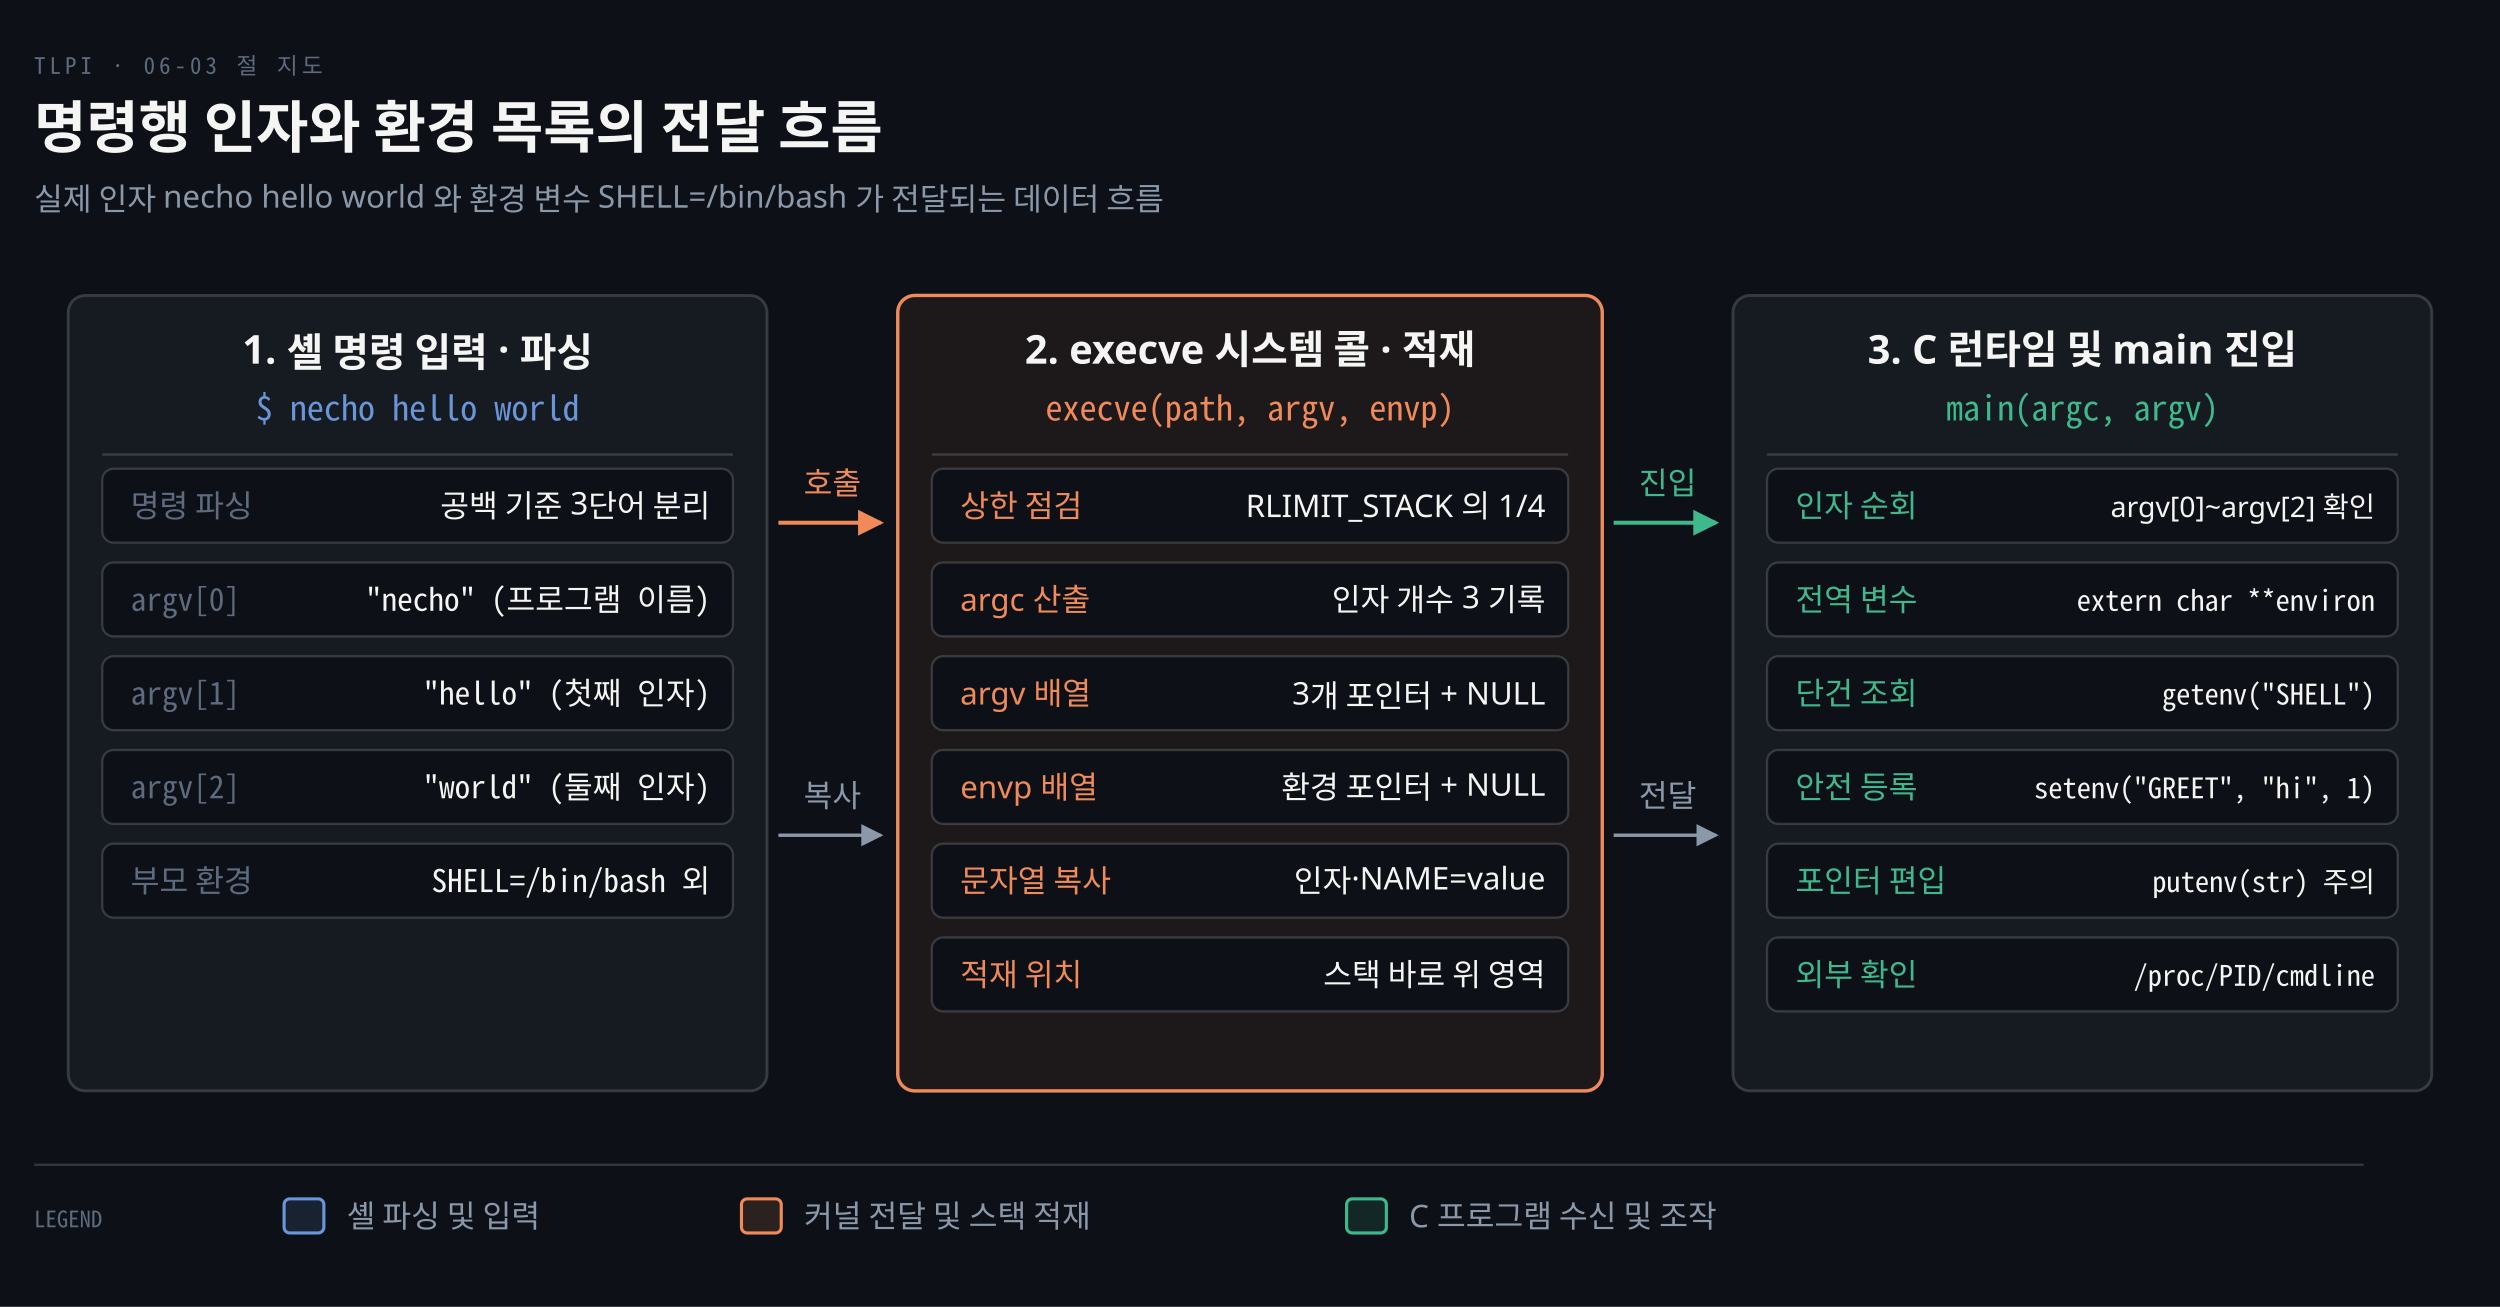
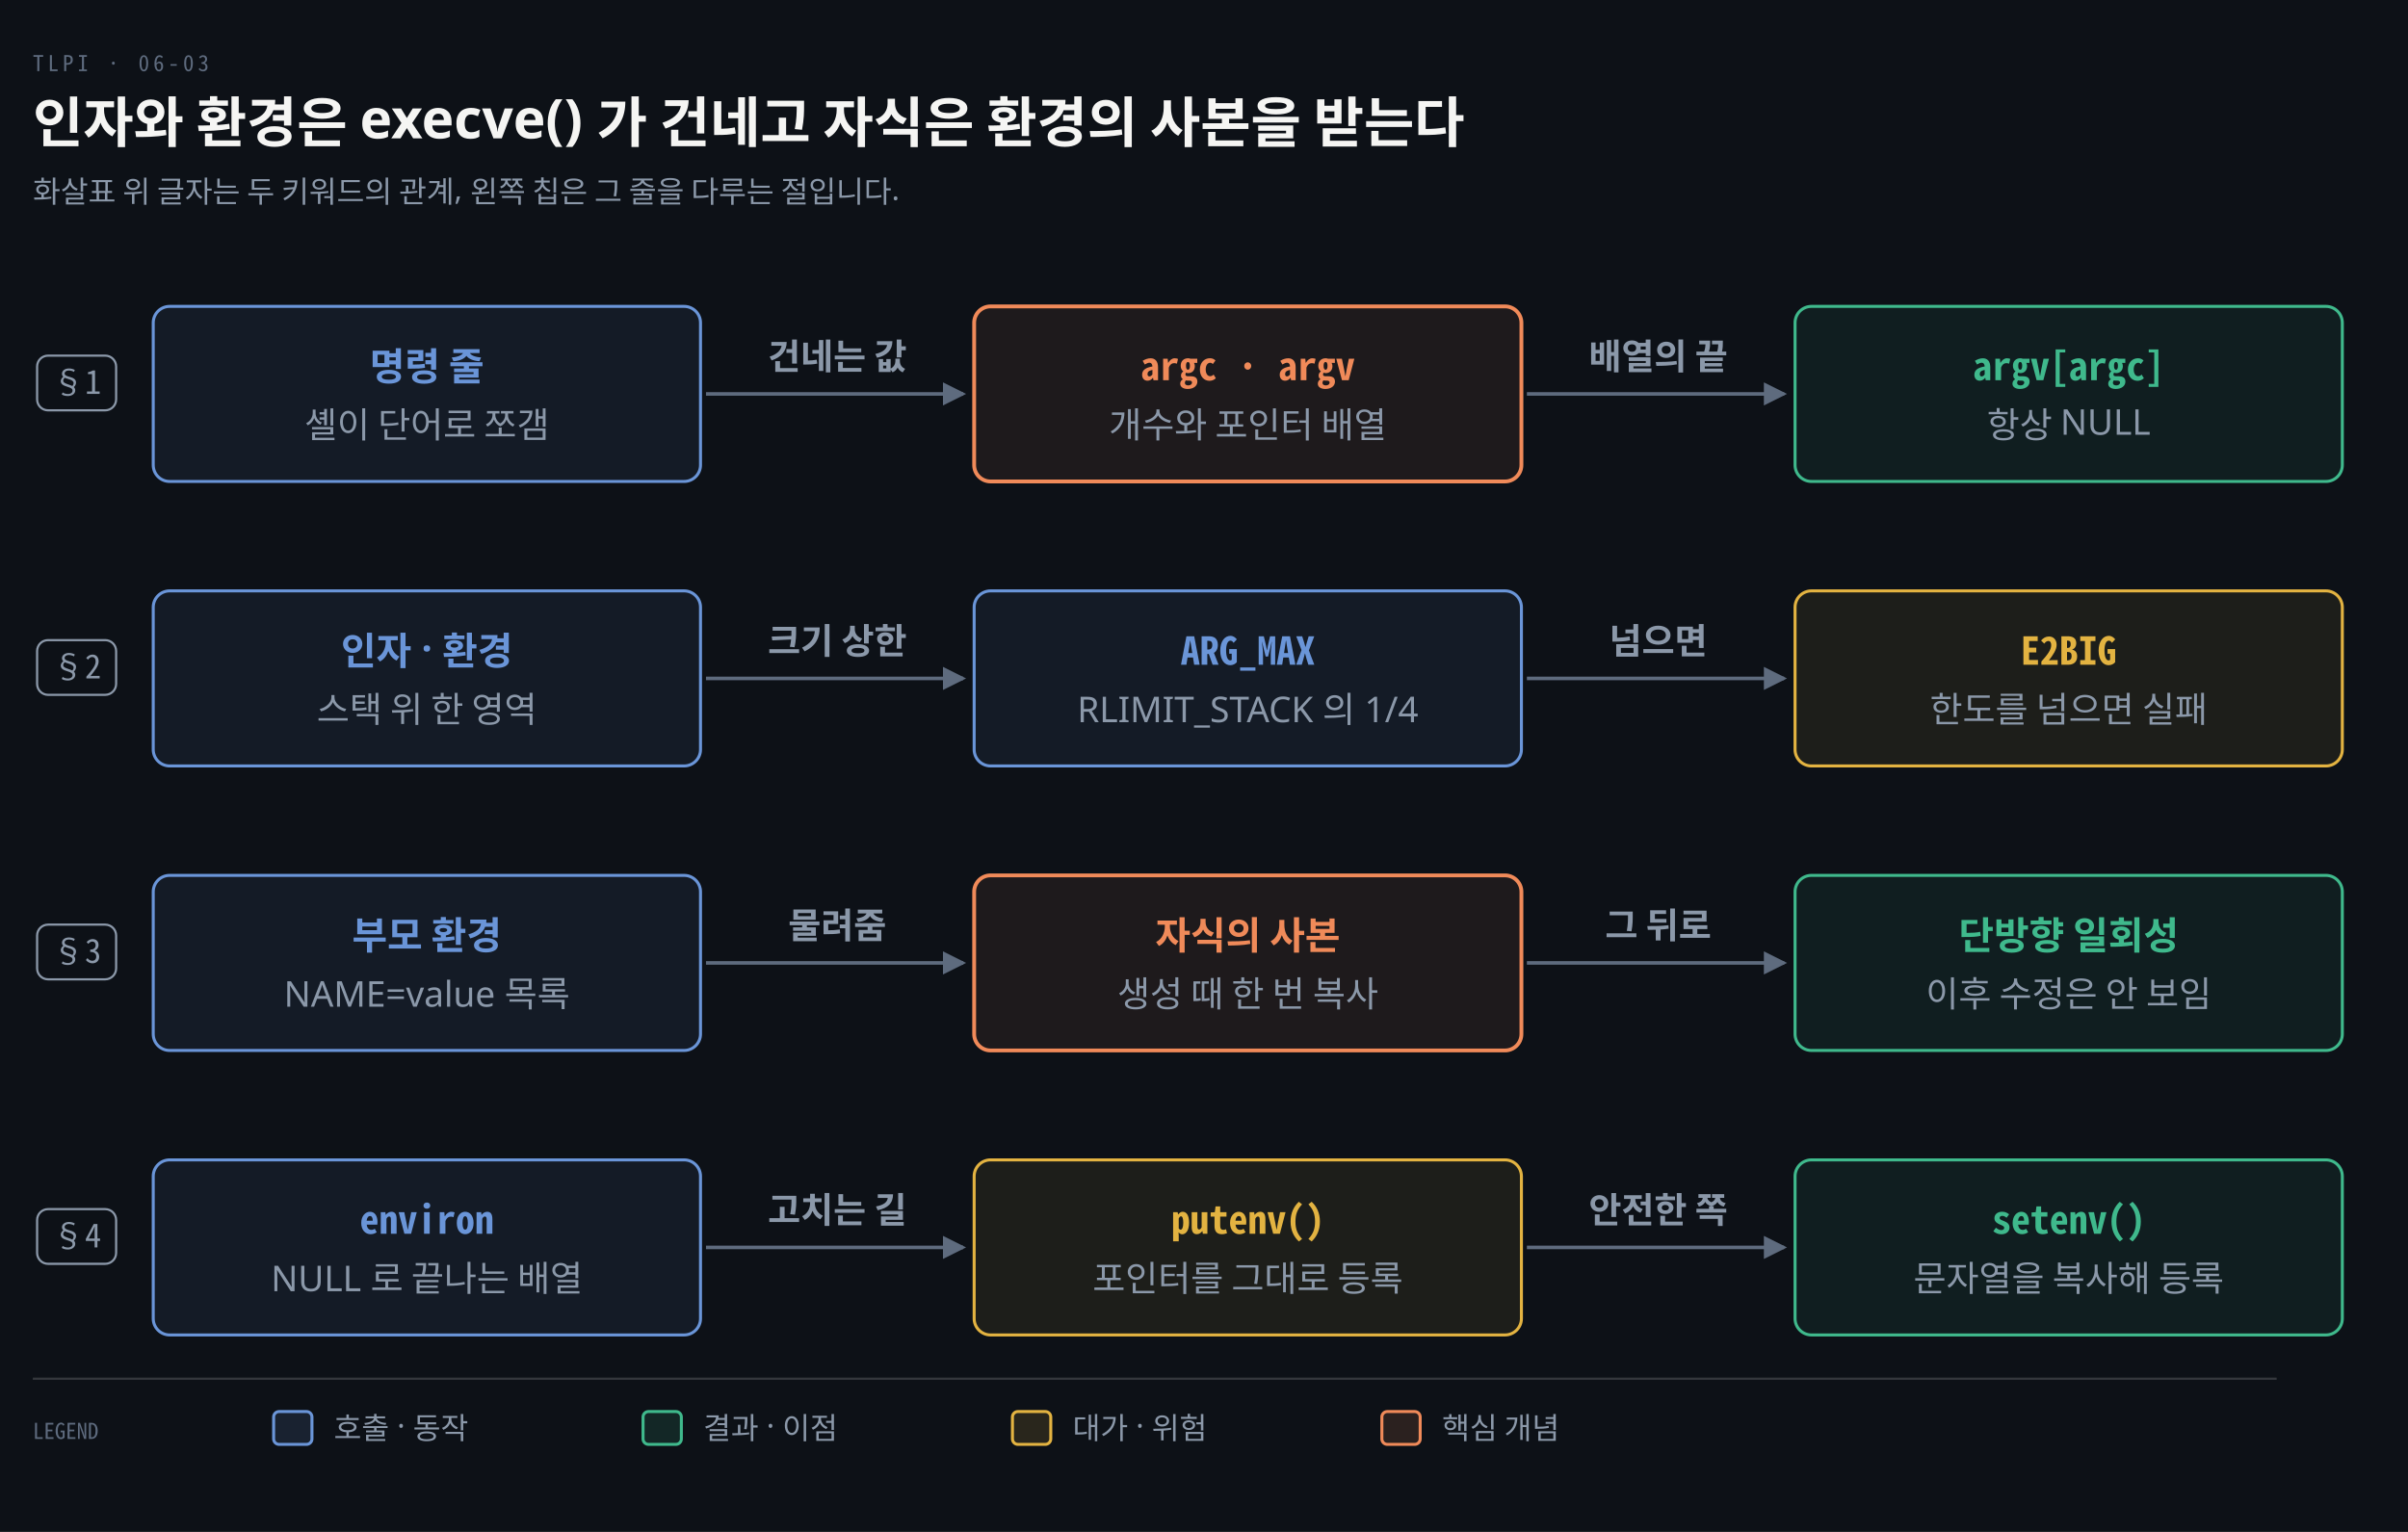
- <svg xmlns="http://www.w3.org/2000/svg" viewBox="0 0 880 460" width="100%" role="img" aria-labelledby="dt dd">
+ <svg xmlns="http://www.w3.org/2000/svg" viewBox="0 0 880 560" width="100%" role="img" aria-labelledby="dt dd">
  <defs>
    <marker id="ar" viewBox="0 0 8 8" refX="7" refY="4" markerWidth="6.5" markerHeight="6.5" orient="auto">
      <path d="M0 0 L8 4 L0 8 z" fill="#8B98A9" />
    </marker>
    <marker id="ok" viewBox="0 0 8 8" refX="7" refY="4" markerWidth="6.5" markerHeight="6.5" orient="auto">
      <path d="M0 0 L8 4 L0 8 z" fill="#3FB98C" />
    </marker>
    <marker id="warn" viewBox="0 0 8 8" refX="7" refY="4" markerWidth="6.5" markerHeight="6.5" orient="auto">
      <path d="M0 0 L8 4 L0 8 z" fill="#E3B341" />
    </marker>
    <marker id="bad" viewBox="0 0 8 8" refX="7" refY="4" markerWidth="6.5" markerHeight="6.5" orient="auto">
      <path d="M0 0 L8 4 L0 8 z" fill="#F0616D" />
    </marker>
    <marker id="info" viewBox="0 0 8 8" refX="7" refY="4" markerWidth="6.5" markerHeight="6.5" orient="auto">
      <path d="M0 0 L8 4 L0 8 z" fill="#6A95D8" />
    </marker>
    <marker id="acc" viewBox="0 0 8 8" refX="7" refY="4" markerWidth="6.5" markerHeight="6.5" orient="auto">
      <path d="M0 0 L8 4 L0 8 z" fill="#F08A59" />
    </marker>
    <marker id="soft" viewBox="0 0 8 8" refX="7" refY="4" markerWidth="6.5" markerHeight="6.5" orient="auto">
      <path d="M0 0 L8 4 L0 8 z" fill="#5E6B7E" />
    </marker>
  </defs>
-   <rect width="880" height="460" fill="#0D1117" />
-   <text x="12" y="26" font-family="'Geist Mono','Noto Sans Mono CJK KR',monospace" font-size="8" letter-spacing="0.18em" fill="#5E6B7E">TLPI · 06-03 절 지도</text>
-   <text x="12" y="52" font-family="'Geist','Apple SD Gothic Neo','Noto Sans KR','Malgun Gothic',sans-serif" font-size="20" font-weight="600" fill="#F5F5F3">명령행 인자와 환경 목록의 전달 흐름</text>
-   <text x="12" y="74" font-family="'Geist','Apple SD Gothic Neo','Noto Sans KR','Malgun Gothic',sans-serif" font-size="11" fill="#8B98A9">실제 인자 necho hello world 와 환경 변수 SHELL=/bin/bash 가 전달되는 데이터 흐름</text>
-   <rect x="24" y="104" width="246" height="280" rx="6" fill="#161B22" stroke="rgba(191,192,192,0.22)" stroke-width="1.0" />
-   <text x="147.0" y="128" text-anchor="middle" font-family="'Geist','Apple SD Gothic Neo','Noto Sans KR','Malgun Gothic',sans-serif" font-size="14" font-weight="600" fill="#F5F5F3">1. 셸 명령 입력 · 파싱</text>
-   <text x="147.0" y="148" text-anchor="middle" font-family="'Geist Mono','Noto Sans Mono CJK KR',monospace" font-size="12" font-weight="400" fill="#6A95D8">$ necho hello world</text>
-   <line x1="36" y1="160" x2="258" y2="160" stroke="rgba(191,192,192,0.22)" stroke-width="0.8" />
-   <rect x="36" y="165" width="222" height="26" rx="4" fill="#0D1117" stroke="rgba(191,192,192,0.22)" stroke-width="0.8" />
-   <text x="46" y="182" text-anchor="start" font-family="'Geist','Apple SD Gothic Neo','Noto Sans KR','Malgun Gothic',sans-serif" font-size="11" font-weight="500" fill="#5E6B7E">명령 파싱</text>
-   <text x="250" y="182" text-anchor="end" font-family="'Geist','Apple SD Gothic Neo','Noto Sans KR','Malgun Gothic',sans-serif" font-size="11" font-weight="400" fill="#F5F5F3">공백 기준 3단어 분리</text>
-   <rect x="36" y="198" width="222" height="26" rx="4" fill="#0D1117" stroke="rgba(191,192,192,0.22)" stroke-width="0.8" />
-   <text x="46" y="215" text-anchor="start" font-family="'Geist Mono','Noto Sans Mono CJK KR',monospace" font-size="11" font-weight="500" fill="#5E6B7E">argv[0]</text>
-   <text x="250" y="215" text-anchor="end" font-family="'Geist Mono','Noto Sans Mono CJK KR',monospace" font-size="11" font-weight="400" fill="#F5F5F3">"necho" (프로그램 이름)</text>
-   <rect x="36" y="231" width="222" height="26" rx="4" fill="#0D1117" stroke="rgba(191,192,192,0.22)" stroke-width="0.8" />
-   <text x="46" y="248" text-anchor="start" font-family="'Geist Mono','Noto Sans Mono CJK KR',monospace" font-size="11" font-weight="500" fill="#5E6B7E">argv[1]</text>
-   <text x="250" y="248" text-anchor="end" font-family="'Geist Mono','Noto Sans Mono CJK KR',monospace" font-size="11" font-weight="400" fill="#F5F5F3">"hello" (첫째 인자)</text>
-   <rect x="36" y="264" width="222" height="26" rx="4" fill="#0D1117" stroke="rgba(191,192,192,0.22)" stroke-width="0.8" />
-   <text x="46" y="281" text-anchor="start" font-family="'Geist Mono','Noto Sans Mono CJK KR',monospace" font-size="11" font-weight="500" fill="#5E6B7E">argv[2]</text>
-   <text x="250" y="281" text-anchor="end" font-family="'Geist Mono','Noto Sans Mono CJK KR',monospace" font-size="11" font-weight="400" fill="#F5F5F3">"world" (둘째 인자)</text>
-   <rect x="36" y="297" width="222" height="26" rx="4" fill="#0D1117" stroke="rgba(191,192,192,0.22)" stroke-width="0.8" />
-   <text x="46" y="314" text-anchor="start" font-family="'Geist','Apple SD Gothic Neo','Noto Sans KR','Malgun Gothic',sans-serif" font-size="11" font-weight="500" fill="#5E6B7E">부모 환경</text>
-   <text x="250" y="314" text-anchor="end" font-family="'Geist Mono','Noto Sans Mono CJK KR',monospace" font-size="11" font-weight="400" fill="#F5F5F3">SHELL=/bin/bash 외</text>
-   <rect x="316" y="104" width="248" height="280" rx="6" fill="#F08A5912" stroke="#F08A59" stroke-width="1.2" />
-   <text x="440.0" y="128" text-anchor="middle" font-family="'Geist','Apple SD Gothic Neo','Noto Sans KR','Malgun Gothic',sans-serif" font-size="14" font-weight="600" fill="#F5F5F3">2. execve 시스템 콜 · 적재</text>
-   <text x="440.0" y="148" text-anchor="middle" font-family="'Geist Mono','Noto Sans Mono CJK KR',monospace" font-size="12" font-weight="400" fill="#F08A59">execve(path, argv, envp)</text>
-   <line x1="328" y1="160" x2="552" y2="160" stroke="rgba(191,192,192,0.22)" stroke-width="0.8" />
-   <rect x="328" y="165" width="224" height="26" rx="4" fill="#0D1117" stroke="rgba(191,192,192,0.22)" stroke-width="0.8" />
-   <text x="338" y="182" text-anchor="start" font-family="'Geist','Apple SD Gothic Neo','Noto Sans KR','Malgun Gothic',sans-serif" font-size="11" font-weight="500" fill="#F08A59">상한 점검</text>
-   <text x="544" y="182" text-anchor="end" font-family="'Geist','Apple SD Gothic Neo','Noto Sans KR','Malgun Gothic',sans-serif" font-size="11" font-weight="400" fill="#F5F5F3">RLIMIT_STACK 의 1/4</text>
-   <rect x="328" y="198" width="224" height="26" rx="4" fill="#0D1117" stroke="rgba(191,192,192,0.22)" stroke-width="0.8" />
-   <text x="338" y="215" text-anchor="start" font-family="'Geist','Apple SD Gothic Neo','Noto Sans KR','Malgun Gothic',sans-serif" font-size="11" font-weight="500" fill="#F08A59">argc 산출</text>
-   <text x="544" y="215" text-anchor="end" font-family="'Geist','Apple SD Gothic Neo','Noto Sans KR','Malgun Gothic',sans-serif" font-size="11" font-weight="400" fill="#F5F5F3">인자 개수 3 기록</text>
-   <rect x="328" y="231" width="224" height="26" rx="4" fill="#0D1117" stroke="rgba(191,192,192,0.22)" stroke-width="0.8" />
-   <text x="338" y="248" text-anchor="start" font-family="'Geist','Apple SD Gothic Neo','Noto Sans KR','Malgun Gothic',sans-serif" font-size="11" font-weight="500" fill="#F08A59">argv 배열</text>
-   <text x="544" y="248" text-anchor="end" font-family="'Geist','Apple SD Gothic Neo','Noto Sans KR','Malgun Gothic',sans-serif" font-size="11" font-weight="400" fill="#F5F5F3">3개 포인터 + NULL</text>
-   <rect x="328" y="264" width="224" height="26" rx="4" fill="#0D1117" stroke="rgba(191,192,192,0.22)" stroke-width="0.8" />
-   <text x="338" y="281" text-anchor="start" font-family="'Geist','Apple SD Gothic Neo','Noto Sans KR','Malgun Gothic',sans-serif" font-size="11" font-weight="500" fill="#F08A59">envp 배열</text>
-   <text x="544" y="281" text-anchor="end" font-family="'Geist','Apple SD Gothic Neo','Noto Sans KR','Malgun Gothic',sans-serif" font-size="11" font-weight="400" fill="#F5F5F3">환경 포인터 + NULL</text>
-   <rect x="328" y="297" width="224" height="26" rx="4" fill="#0D1117" stroke="rgba(191,192,192,0.22)" stroke-width="0.8" />
-   <text x="338" y="314" text-anchor="start" font-family="'Geist','Apple SD Gothic Neo','Noto Sans KR','Malgun Gothic',sans-serif" font-size="11" font-weight="500" fill="#F08A59">문자열 복사</text>
-   <text x="544" y="314" text-anchor="end" font-family="'Geist','Apple SD Gothic Neo','Noto Sans KR','Malgun Gothic',sans-serif" font-size="11" font-weight="400" fill="#F5F5F3">인자·NAME=value</text>
-   <rect x="328" y="330" width="224" height="26" rx="4" fill="#0D1117" stroke="rgba(191,192,192,0.22)" stroke-width="0.8" />
-   <text x="338" y="347" text-anchor="start" font-family="'Geist','Apple SD Gothic Neo','Noto Sans KR','Malgun Gothic',sans-serif" font-size="11" font-weight="500" fill="#F08A59">적재 위치</text>
-   <text x="544" y="347" text-anchor="end" font-family="'Geist','Apple SD Gothic Neo','Noto Sans KR','Malgun Gothic',sans-serif" font-size="11" font-weight="400" fill="#F5F5F3">스택 바로 위 영역</text>
-   <rect x="610" y="104" width="246" height="280" rx="6" fill="#161B22" stroke="rgba(191,192,192,0.22)" stroke-width="1.0" />
-   <text x="733.0" y="128" text-anchor="middle" font-family="'Geist','Apple SD Gothic Neo','Noto Sans KR','Malgun Gothic',sans-serif" font-size="14" font-weight="600" fill="#F5F5F3">3. C 런타임 및 main 진입</text>
-   <text x="733.0" y="148" text-anchor="middle" font-family="'Geist Mono','Noto Sans Mono CJK KR',monospace" font-size="12" font-weight="400" fill="#3FB98C">main(argc, argv)</text>
-   <line x1="622" y1="160" x2="844" y2="160" stroke="rgba(191,192,192,0.22)" stroke-width="0.8" />
-   <rect x="622" y="165" width="222" height="26" rx="4" fill="#0D1117" stroke="rgba(191,192,192,0.22)" stroke-width="0.8" />
-   <text x="632" y="182" text-anchor="start" font-family="'Geist','Apple SD Gothic Neo','Noto Sans KR','Malgun Gothic',sans-serif" font-size="11" font-weight="500" fill="#3FB98C">인자 순회</text>
-   <text x="836" y="182" text-anchor="end" font-family="'Geist','Apple SD Gothic Neo','Noto Sans KR','Malgun Gothic',sans-serif" font-size="10" font-weight="400" fill="#F5F5F3">argv[0]~argv[2] 확인</text>
-   <rect x="622" y="198" width="222" height="26" rx="4" fill="#0D1117" stroke="rgba(191,192,192,0.22)" stroke-width="0.8" />
-   <text x="632" y="215" text-anchor="start" font-family="'Geist','Apple SD Gothic Neo','Noto Sans KR','Malgun Gothic',sans-serif" font-size="11" font-weight="500" fill="#3FB98C">전역 변수</text>
-   <text x="836" y="215" text-anchor="end" font-family="'Geist Mono','Noto Sans Mono CJK KR',monospace" font-size="10" font-weight="400" fill="#F5F5F3">extern char **environ</text>
-   <rect x="622" y="231" width="222" height="26" rx="4" fill="#0D1117" stroke="rgba(191,192,192,0.22)" stroke-width="0.8" />
-   <text x="632" y="248" text-anchor="start" font-family="'Geist','Apple SD Gothic Neo','Noto Sans KR','Malgun Gothic',sans-serif" font-size="11" font-weight="500" fill="#3FB98C">단건 조회</text>
-   <text x="836" y="248" text-anchor="end" font-family="'Geist Mono','Noto Sans Mono CJK KR',monospace" font-size="10" font-weight="400" fill="#F5F5F3">getenv("SHELL")</text>
-   <rect x="622" y="264" width="222" height="26" rx="4" fill="#0D1117" stroke="rgba(191,192,192,0.22)" stroke-width="0.8" />
-   <text x="632" y="281" text-anchor="start" font-family="'Geist','Apple SD Gothic Neo','Noto Sans KR','Malgun Gothic',sans-serif" font-size="11" font-weight="500" fill="#3FB98C">안전 등록</text>
-   <text x="836" y="281" text-anchor="end" font-family="'Geist Mono','Noto Sans Mono CJK KR',monospace" font-size="10" font-weight="400" fill="#F5F5F3">setenv("GREET", "hi", 1)</text>
-   <rect x="622" y="297" width="222" height="26" rx="4" fill="#0D1117" stroke="rgba(191,192,192,0.22)" stroke-width="0.8" />
-   <text x="632" y="314" text-anchor="start" font-family="'Geist','Apple SD Gothic Neo','Noto Sans KR','Malgun Gothic',sans-serif" font-size="11" font-weight="500" fill="#3FB98C">포인터 편입</text>
-   <text x="836" y="314" text-anchor="end" font-family="'Geist Mono','Noto Sans Mono CJK KR',monospace" font-size="10" font-weight="400" fill="#F5F5F3">putenv(str) 주의</text>
-   <rect x="622" y="330" width="222" height="26" rx="4" fill="#0D1117" stroke="rgba(191,192,192,0.22)" stroke-width="0.8" />
-   <text x="632" y="347" text-anchor="start" font-family="'Geist','Apple SD Gothic Neo','Noto Sans KR','Malgun Gothic',sans-serif" font-size="11" font-weight="500" fill="#3FB98C">외부 확인</text>
-   <text x="836" y="347" text-anchor="end" font-family="'Geist Mono','Noto Sans Mono CJK KR',monospace" font-size="10" font-weight="400" fill="#F5F5F3">/proc/PID/cmdline</text>
-   <path d="M 274 184 L 310 184" fill="none" stroke="#F08A59" stroke-width="1.4" marker-end="url(#acc)" />
-   <text x="293.0" y="174" text-anchor="middle" font-family="'Geist','Apple SD Gothic Neo','Noto Sans KR','Malgun Gothic',sans-serif" font-size="11" font-weight="400" fill="#F08A59">호출</text>
-   <path d="M 274 294 L 310 294" fill="none" stroke="#8B98A9" stroke-width="1.2" marker-end="url(#ar)" />
-   <text x="293.0" y="284" text-anchor="middle" font-family="'Geist','Apple SD Gothic Neo','Noto Sans KR','Malgun Gothic',sans-serif" font-size="11" font-weight="400" fill="#8B98A9">복사</text>
-   <path d="M 568 184 L 604 184" fill="none" stroke="#3FB98C" stroke-width="1.4" marker-end="url(#ok)" />
-   <text x="587.0" y="174" text-anchor="middle" font-family="'Geist','Apple SD Gothic Neo','Noto Sans KR','Malgun Gothic',sans-serif" font-size="11" font-weight="400" fill="#3FB98C">진입</text>
-   <path d="M 568 294 L 604 294" fill="none" stroke="#8B98A9" stroke-width="1.2" marker-end="url(#ar)" />
-   <text x="587.0" y="284" text-anchor="middle" font-family="'Geist','Apple SD Gothic Neo','Noto Sans KR','Malgun Gothic',sans-serif" font-size="11" font-weight="400" fill="#8B98A9">전달</text>
-   <line x1="12" y1="410" x2="832" y2="410" stroke="rgba(191,192,192,0.22)" stroke-width="0.8" />
-   <text x="12" y="432" text-anchor="start" font-family="'Geist Mono','Noto Sans Mono CJK KR',monospace" font-size="8" font-weight="400" fill="#5E6B7E">LEGEND</text>
-   <rect x="100" y="422" width="14" height="12" rx="2" fill="#6A95D822" stroke="#6A95D8" stroke-width="1.1" />
-   <text x="122" y="432" text-anchor="start" font-family="'Geist','Apple SD Gothic Neo','Noto Sans KR','Malgun Gothic',sans-serif" font-size="11" font-weight="400" fill="#8B98A9">셸 파싱 및 입력</text>
-   <rect x="261" y="422" width="14" height="12" rx="2" fill="#F08A5922" stroke="#F08A59" stroke-width="1.1" />
-   <text x="283" y="432" text-anchor="start" font-family="'Geist','Apple SD Gothic Neo','Noto Sans KR','Malgun Gothic',sans-serif" font-size="11" font-weight="400" fill="#8B98A9">커널 전달 및 스택 적재</text>
-   <rect x="474" y="422" width="14" height="12" rx="2" fill="#3FB98C22" stroke="#3FB98C" stroke-width="1.1" />
-   <text x="496" y="432" text-anchor="start" font-family="'Geist','Apple SD Gothic Neo','Noto Sans KR','Malgun Gothic',sans-serif" font-size="11" font-weight="400" fill="#8B98A9">C 프로그램 수신 및 조작</text>
+   <rect width="880" height="560" fill="#0D1117" />
+   <text x="12" y="26" font-family="'Geist Mono','Noto Sans Mono CJK KR',monospace" font-size="8" letter-spacing="0.18em" fill="#5E6B7E">TLPI · 06-03</text>
+   <text x="12" y="52" font-family="'Geist','Apple SD Gothic Neo','Noto Sans KR','Malgun Gothic',sans-serif" font-size="20" font-weight="600" fill="#F5F5F3">인자와 환경은 execve() 가 건네고 자식은 환경의 사본을 받는다</text>
+   <text x="12" y="74" font-family="'Geist','Apple SD Gothic Neo','Noto Sans KR','Malgun Gothic',sans-serif" font-size="11" fill="#8B98A9">화살표 위 글자는 두 키워드의 관계, 왼쪽 칩은 그 줄을 다루는 절입니다.</text>
+   <rect x="13.56" y="130.0" width="28.88" height="20" rx="4" fill="#0D1117" stroke="#8B98A9" stroke-width="0.8" />
+   <text x="28" y="144.0" text-anchor="middle" font-family="'Geist Mono','Noto Sans Mono CJK KR',monospace" font-size="12" font-weight="400" fill="#8B98A9">§1</text>
+   <rect x="13.56" y="234.0" width="28.88" height="20" rx="4" fill="#0D1117" stroke="#8B98A9" stroke-width="0.8" />
+   <text x="28" y="248.0" text-anchor="middle" font-family="'Geist Mono','Noto Sans Mono CJK KR',monospace" font-size="12" font-weight="400" fill="#8B98A9">§2</text>
+   <rect x="13.56" y="338.0" width="28.88" height="20" rx="4" fill="#0D1117" stroke="#8B98A9" stroke-width="0.8" />
+   <text x="28" y="352.0" text-anchor="middle" font-family="'Geist Mono','Noto Sans Mono CJK KR',monospace" font-size="12" font-weight="400" fill="#8B98A9">§3</text>
+   <rect x="13.56" y="442.0" width="28.88" height="20" rx="4" fill="#0D1117" stroke="#8B98A9" stroke-width="0.8" />
+   <text x="28" y="456.0" text-anchor="middle" font-family="'Geist Mono','Noto Sans Mono CJK KR',monospace" font-size="12" font-weight="400" fill="#8B98A9">§4</text>
+   <rect x="56" y="112" width="200" height="64" rx="6" fill="#6A95D814" stroke="#6A95D8" stroke-width="1.1" />
+   <text x="156.0" y="139" text-anchor="middle" font-family="'Geist','Apple SD Gothic Neo','Noto Sans KR','Malgun Gothic',sans-serif" font-size="14" font-weight="600" fill="#6A95D8">명령 줄</text>
+   <text x="156.0" y="160" text-anchor="middle" font-family="'Geist','Apple SD Gothic Neo','Noto Sans KR','Malgun Gothic',sans-serif" font-size="13" font-weight="400" fill="#8B98A9">셸이 단어로 쪼갬</text>
+   <rect x="356" y="112" width="200" height="64" rx="6" fill="#F08A5914" stroke="#F08A59" stroke-width="1.4" />
+   <text x="456.0" y="139" text-anchor="middle" font-family="'Geist Mono','Noto Sans Mono CJK KR',monospace" font-size="14" font-weight="600" fill="#F08A59">argc · argv</text>
+   <text x="456.0" y="160" text-anchor="middle" font-family="'Geist','Apple SD Gothic Neo','Noto Sans KR','Malgun Gothic',sans-serif" font-size="13" font-weight="400" fill="#8B98A9">개수와 포인터 배열</text>
+   <rect x="656" y="112" width="200" height="64" rx="6" fill="#3FB98C14" stroke="#3FB98C" stroke-width="1.1" />
+   <text x="756.0" y="139" text-anchor="middle" font-family="'Geist Mono','Noto Sans Mono CJK KR',monospace" font-size="14" font-weight="600" fill="#3FB98C">argv[argc]</text>
+   <text x="756.0" y="160" text-anchor="middle" font-family="'Geist','Apple SD Gothic Neo','Noto Sans KR','Malgun Gothic',sans-serif" font-size="13" font-weight="400" fill="#8B98A9">항상 NULL</text>
+   <path d="M 258 144.0 L 352 144.0" fill="none" stroke="#5E6B7E" stroke-width="1.3" marker-end="url(#soft)" />
+   <text x="306.0" y="135.0" text-anchor="middle" font-family="'Geist','Apple SD Gothic Neo','Noto Sans KR','Malgun Gothic',sans-serif" font-size="13" font-weight="600" fill="#8B98A9">건네는 값</text>
+   <path d="M 558 144.0 L 652 144.0" fill="none" stroke="#5E6B7E" stroke-width="1.3" marker-end="url(#soft)" />
+   <text x="606.0" y="135.0" text-anchor="middle" font-family="'Geist','Apple SD Gothic Neo','Noto Sans KR','Malgun Gothic',sans-serif" font-size="13" font-weight="600" fill="#8B98A9">배열의 끝</text>
+   <rect x="56" y="216" width="200" height="64" rx="6" fill="#6A95D814" stroke="#6A95D8" stroke-width="1.1" />
+   <text x="156.0" y="243" text-anchor="middle" font-family="'Geist','Apple SD Gothic Neo','Noto Sans KR','Malgun Gothic',sans-serif" font-size="14" font-weight="600" fill="#6A95D8">인자 · 환경</text>
+   <text x="156.0" y="264" text-anchor="middle" font-family="'Geist','Apple SD Gothic Neo','Noto Sans KR','Malgun Gothic',sans-serif" font-size="13" font-weight="400" fill="#8B98A9">스택 위 한 영역</text>
+   <rect x="356" y="216" width="200" height="64" rx="6" fill="#6A95D814" stroke="#6A95D8" stroke-width="1.1" />
+   <text x="456.0" y="243" text-anchor="middle" font-family="'Geist Mono','Noto Sans Mono CJK KR',monospace" font-size="14" font-weight="600" fill="#6A95D8">ARG_MAX</text>
+   <text x="456.0" y="264" text-anchor="middle" font-family="'Geist','Apple SD Gothic Neo','Noto Sans KR','Malgun Gothic',sans-serif" font-size="13" font-weight="400" fill="#8B98A9">RLIMIT_STACK 의 1/4</text>
+   <rect x="656" y="216" width="200" height="64" rx="6" fill="#E3B34114" stroke="#E3B341" stroke-width="1.1" />
+   <text x="756.0" y="243" text-anchor="middle" font-family="'Geist Mono','Noto Sans Mono CJK KR',monospace" font-size="14" font-weight="600" fill="#E3B341">E2BIG</text>
+   <text x="756.0" y="264" text-anchor="middle" font-family="'Geist','Apple SD Gothic Neo','Noto Sans KR','Malgun Gothic',sans-serif" font-size="13" font-weight="400" fill="#8B98A9">한도를 넘으면 실패</text>
+   <path d="M 258 248.0 L 352 248.0" fill="none" stroke="#5E6B7E" stroke-width="1.3" marker-end="url(#soft)" />
+   <text x="306.0" y="239.0" text-anchor="middle" font-family="'Geist','Apple SD Gothic Neo','Noto Sans KR','Malgun Gothic',sans-serif" font-size="13" font-weight="600" fill="#8B98A9">크기 상한</text>
+   <path d="M 558 248.0 L 652 248.0" fill="none" stroke="#5E6B7E" stroke-width="1.3" marker-end="url(#soft)" />
+   <text x="606.0" y="239.0" text-anchor="middle" font-family="'Geist','Apple SD Gothic Neo','Noto Sans KR','Malgun Gothic',sans-serif" font-size="13" font-weight="600" fill="#8B98A9">넘으면</text>
+   <rect x="56" y="320" width="200" height="64" rx="6" fill="#6A95D814" stroke="#6A95D8" stroke-width="1.1" />
+   <text x="156.0" y="347" text-anchor="middle" font-family="'Geist','Apple SD Gothic Neo','Noto Sans KR','Malgun Gothic',sans-serif" font-size="14" font-weight="600" fill="#6A95D8">부모 환경</text>
+   <text x="156.0" y="368" text-anchor="middle" font-family="'Geist','Apple SD Gothic Neo','Noto Sans KR','Malgun Gothic',sans-serif" font-size="13" font-weight="400" fill="#8B98A9">NAME=value 목록</text>
+   <rect x="356" y="320" width="200" height="64" rx="6" fill="#F08A5914" stroke="#F08A59" stroke-width="1.4" />
+   <text x="456.0" y="347" text-anchor="middle" font-family="'Geist','Apple SD Gothic Neo','Noto Sans KR','Malgun Gothic',sans-serif" font-size="14" font-weight="600" fill="#F08A59">자식의 사본</text>
+   <text x="456.0" y="368" text-anchor="middle" font-family="'Geist','Apple SD Gothic Neo','Noto Sans KR','Malgun Gothic',sans-serif" font-size="13" font-weight="400" fill="#8B98A9">생성 때 한 번 복사</text>
+   <rect x="656" y="320" width="200" height="64" rx="6" fill="#3FB98C14" stroke="#3FB98C" stroke-width="1.1" />
+   <text x="756.0" y="347" text-anchor="middle" font-family="'Geist','Apple SD Gothic Neo','Noto Sans KR','Malgun Gothic',sans-serif" font-size="14" font-weight="600" fill="#3FB98C">단방향 일회성</text>
+   <text x="756.0" y="368" text-anchor="middle" font-family="'Geist','Apple SD Gothic Neo','Noto Sans KR','Malgun Gothic',sans-serif" font-size="13" font-weight="400" fill="#8B98A9">이후 수정은 안 보임</text>
+   <path d="M 258 352.0 L 352 352.0" fill="none" stroke="#5E6B7E" stroke-width="1.3" marker-end="url(#soft)" />
+   <text x="306.0" y="343.0" text-anchor="middle" font-family="'Geist','Apple SD Gothic Neo','Noto Sans KR','Malgun Gothic',sans-serif" font-size="13" font-weight="600" fill="#8B98A9">물려줌</text>
+   <path d="M 558 352.0 L 652 352.0" fill="none" stroke="#5E6B7E" stroke-width="1.3" marker-end="url(#soft)" />
+   <text x="606.0" y="343.0" text-anchor="middle" font-family="'Geist','Apple SD Gothic Neo','Noto Sans KR','Malgun Gothic',sans-serif" font-size="13" font-weight="600" fill="#8B98A9">그 뒤로</text>
+   <rect x="56" y="424" width="200" height="64" rx="6" fill="#6A95D814" stroke="#6A95D8" stroke-width="1.1" />
+   <text x="156.0" y="451" text-anchor="middle" font-family="'Geist Mono','Noto Sans Mono CJK KR',monospace" font-size="14" font-weight="600" fill="#6A95D8">environ</text>
+   <text x="156.0" y="472" text-anchor="middle" font-family="'Geist','Apple SD Gothic Neo','Noto Sans KR','Malgun Gothic',sans-serif" font-size="13" font-weight="400" fill="#8B98A9">NULL 로 끝나는 배열</text>
+   <rect x="356" y="424" width="200" height="64" rx="6" fill="#E3B34114" stroke="#E3B341" stroke-width="1.1" />
+   <text x="456.0" y="451" text-anchor="middle" font-family="'Geist Mono','Noto Sans Mono CJK KR',monospace" font-size="14" font-weight="600" fill="#E3B341">putenv()</text>
+   <text x="456.0" y="472" text-anchor="middle" font-family="'Geist','Apple SD Gothic Neo','Noto Sans KR','Malgun Gothic',sans-serif" font-size="13" font-weight="400" fill="#8B98A9">포인터를 그대로 등록</text>
+   <rect x="656" y="424" width="200" height="64" rx="6" fill="#3FB98C14" stroke="#3FB98C" stroke-width="1.1" />
+   <text x="756.0" y="451" text-anchor="middle" font-family="'Geist Mono','Noto Sans Mono CJK KR',monospace" font-size="14" font-weight="600" fill="#3FB98C">setenv()</text>
+   <text x="756.0" y="472" text-anchor="middle" font-family="'Geist','Apple SD Gothic Neo','Noto Sans KR','Malgun Gothic',sans-serif" font-size="13" font-weight="400" fill="#8B98A9">문자열을 복사해 등록</text>
+   <path d="M 258 456.0 L 352 456.0" fill="none" stroke="#5E6B7E" stroke-width="1.3" marker-end="url(#soft)" />
+   <text x="306.0" y="447.0" text-anchor="middle" font-family="'Geist','Apple SD Gothic Neo','Noto Sans KR','Malgun Gothic',sans-serif" font-size="13" font-weight="600" fill="#8B98A9">고치는 길</text>
+   <path d="M 558 456.0 L 652 456.0" fill="none" stroke="#5E6B7E" stroke-width="1.3" marker-end="url(#soft)" />
+   <text x="606.0" y="447.0" text-anchor="middle" font-family="'Geist','Apple SD Gothic Neo','Noto Sans KR','Malgun Gothic',sans-serif" font-size="13" font-weight="600" fill="#8B98A9">안전한 쪽</text>
+   <line x1="12" y1="504" x2="832" y2="504" stroke="rgba(191,192,192,0.22)" stroke-width="0.8" />
+   <text x="12" y="526" text-anchor="start" font-family="'Geist Mono','Noto Sans Mono CJK KR',monospace" font-size="8" font-weight="400" fill="#5E6B7E">LEGEND</text>
+   <rect x="100" y="516" width="14" height="12" rx="2" fill="#6A95D822" stroke="#6A95D8" stroke-width="1.1" />
+   <text x="122" y="526" text-anchor="start" font-family="'Geist','Apple SD Gothic Neo','Noto Sans KR','Malgun Gothic',sans-serif" font-size="11" font-weight="400" fill="#8B98A9">호출 · 동작</text>
+   <rect x="235" y="516" width="14" height="12" rx="2" fill="#3FB98C22" stroke="#3FB98C" stroke-width="1.1" />
+   <text x="257" y="526" text-anchor="start" font-family="'Geist','Apple SD Gothic Neo','Noto Sans KR','Malgun Gothic',sans-serif" font-size="11" font-weight="400" fill="#8B98A9">결과 · 이점</text>
+   <rect x="370" y="516" width="14" height="12" rx="2" fill="#E3B34122" stroke="#E3B341" stroke-width="1.1" />
+   <text x="392" y="526" text-anchor="start" font-family="'Geist','Apple SD Gothic Neo','Noto Sans KR','Malgun Gothic',sans-serif" font-size="11" font-weight="400" fill="#8B98A9">대가 · 위험</text>
+   <rect x="505" y="516" width="14" height="12" rx="2" fill="#F08A5922" stroke="#F08A59" stroke-width="1.1" />
+   <text x="527" y="526" text-anchor="start" font-family="'Geist','Apple SD Gothic Neo','Noto Sans KR','Malgun Gothic',sans-serif" font-size="11" font-weight="400" fill="#8B98A9">핵심 개념</text>
</svg>
